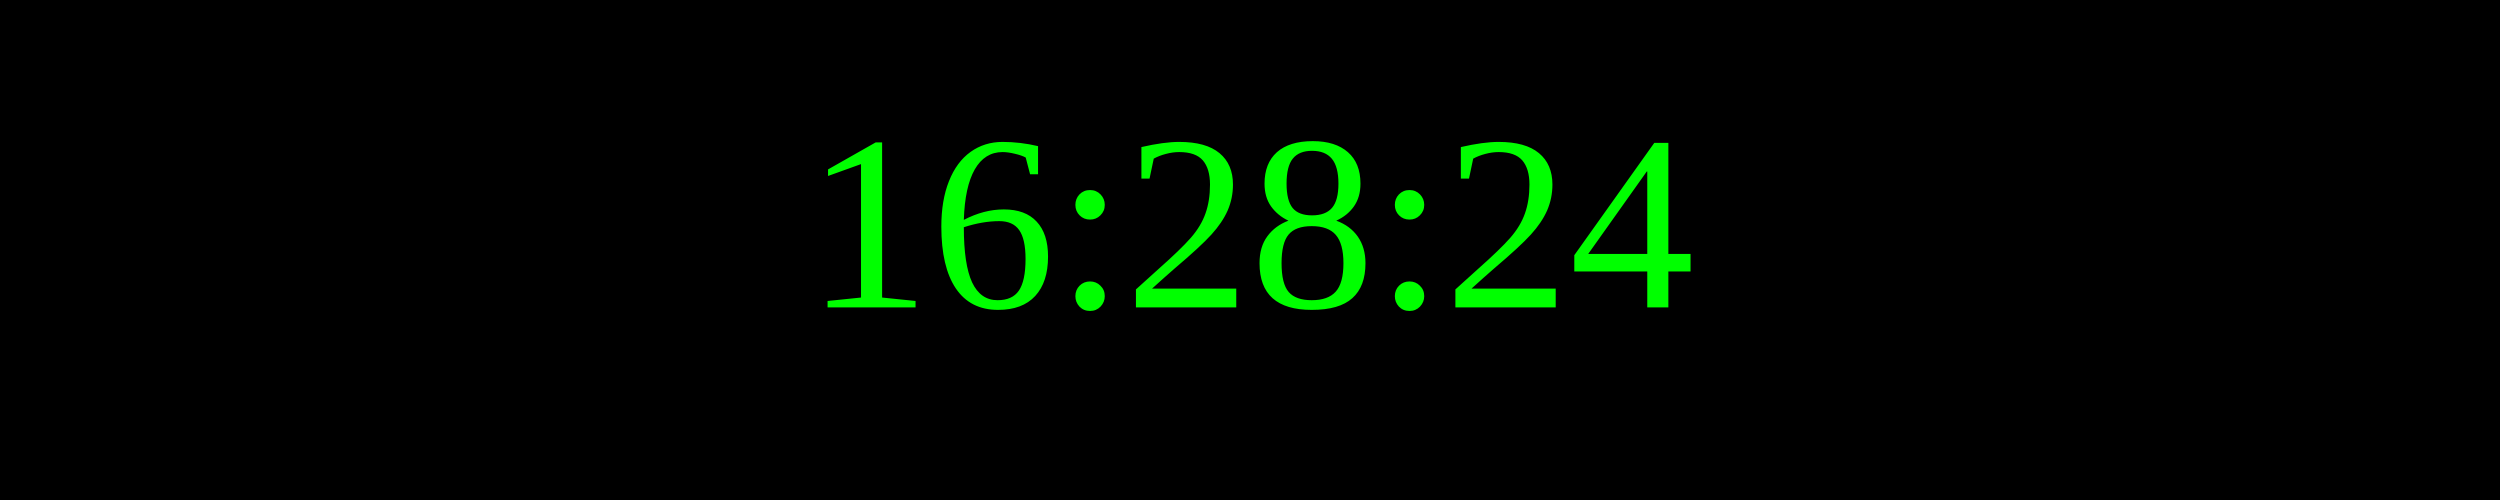
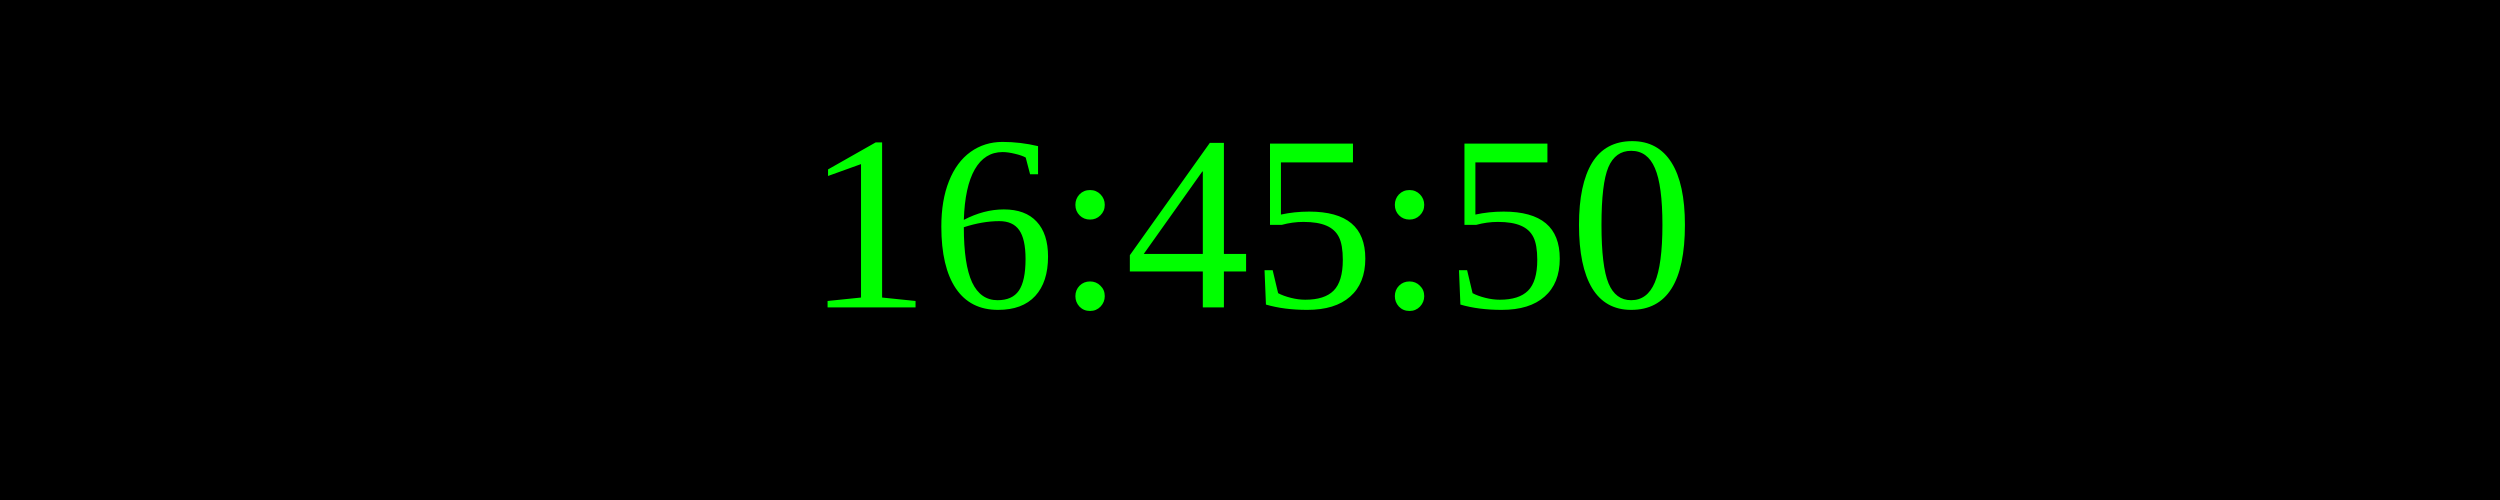
<svg xmlns="http://www.w3.org/2000/svg" width="250" height="50">
  <rect width="100%" height="100%" fill="black" />
  <text x="50%" y="50%" font-size="25" fill="lime" text-anchor="middle" dominant-baseline="middle">
- 16:28:24
+ 16:45:50
</text>
</svg>
